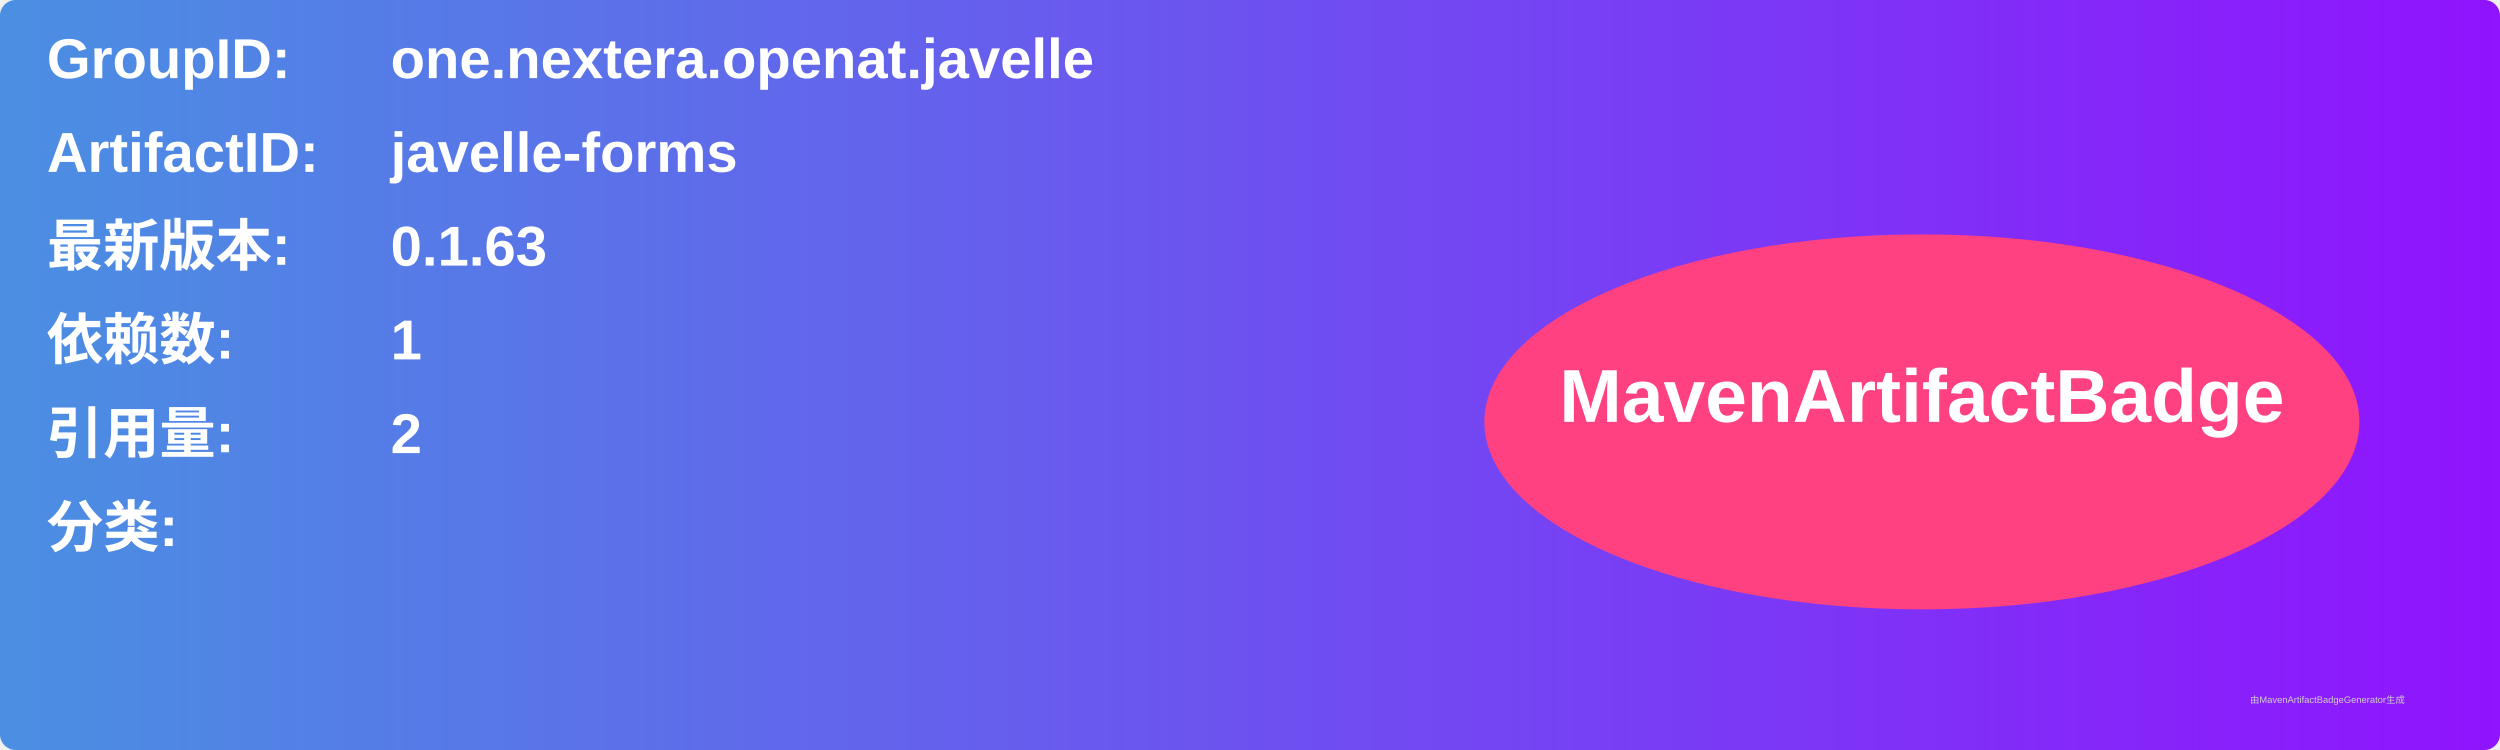
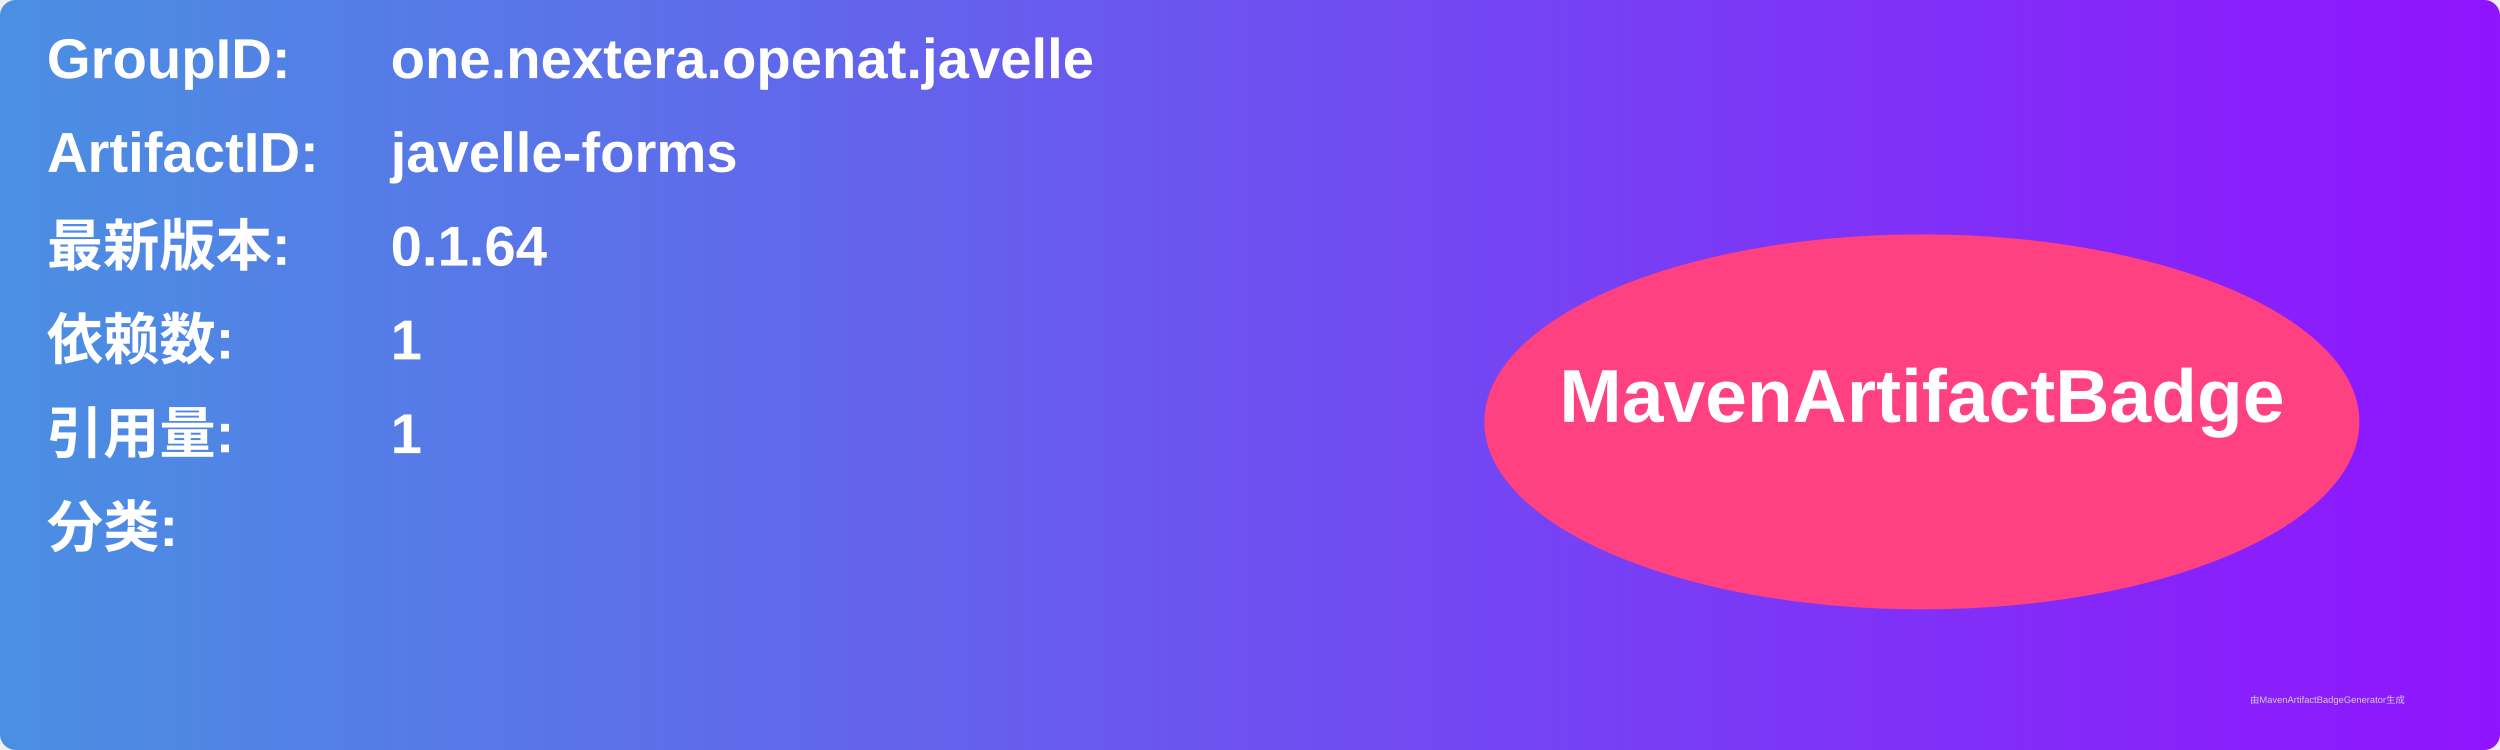
<svg xmlns="http://www.w3.org/2000/svg" width="800" height="240" viewBox="0 0 800 240">
  <linearGradient id="grad" x1="0%" y1="0%" x2="100%" y2="0%">
    <stop offset="0%" stop-color="#4a90e2" />
    <stop offset="100%" stop-color="#9013fe" />
  </linearGradient>
  <rect width="100%" height="100%" rx="5" ry="5" fill="url(#grad)" />
  <g transform="translate(15, 15)">
    <text x="0" y="10" font-family="Arial" font-size="18" fill="white" font-weight="bold" width="260">GroupID:</text>
    <text x="110" y="10" font-family="Arial" font-size="18" fill="white" font-weight="bold" width="460">one.nextera.openat.javelle</text>
    <text x="0" y="40" font-family="Arial" font-size="18" fill="white" font-weight="bold" width="260">ArtifactID:</text>
    <text x="110" y="40" font-family="Arial" font-size="18" fill="white" font-weight="bold" width="460">javelle-forms</text>
    <text x="0" y="70" font-family="Arial" font-size="18" fill="white" font-weight="bold">最新版本:</text>
    <text x="110" y="70" font-family="Arial" font-size="18" fill="white" font-weight="bold">
-       <tspan font-weight="bold">0.1.63</tspan>
+       <tspan font-weight="bold">0.1.64</tspan>
    </text>
    <text x="0" y="100" font-family="Arial" font-size="18" fill="white" font-weight="bold">依赖数: </text>
    <text x="110" y="100" font-family="Arial" font-size="18" fill="white">
      <tspan font-weight="bold">1</tspan>
    </text>
    <text x="0" y="130" font-family="Arial" font-size="18" fill="white" font-weight="bold">引用量: </text>
    <text x="110" y="130" font-family="Arial" font-size="18" fill="white">
-       <tspan font-weight="bold">2</tspan>
+       <tspan font-weight="bold">1</tspan>
    </text>
    <text x="0" y="160" font-family="Arial" font-size="18" fill="white" font-weight="bold">分类:</text>
    <text x="10" y="190" font-family="Arial" font-size="10" fill="white">
      <tspan font-weight="bold" />
    </text>
    <ellipse cx="600" cy="120" rx="140" ry="60" fill="#ff4081" />
    <text x="600" y="120" text-anchor="middle" font-family="Arial" font-size="24" fill="white" font-weight="bold">MavenArtifactBadge</text>
  </g>
  <text x="720" y="225" font-family="Arial" font-size="3" fill="#d0d0d0">由MavenArtifactBadgeGenerator生成</text>
</svg>
